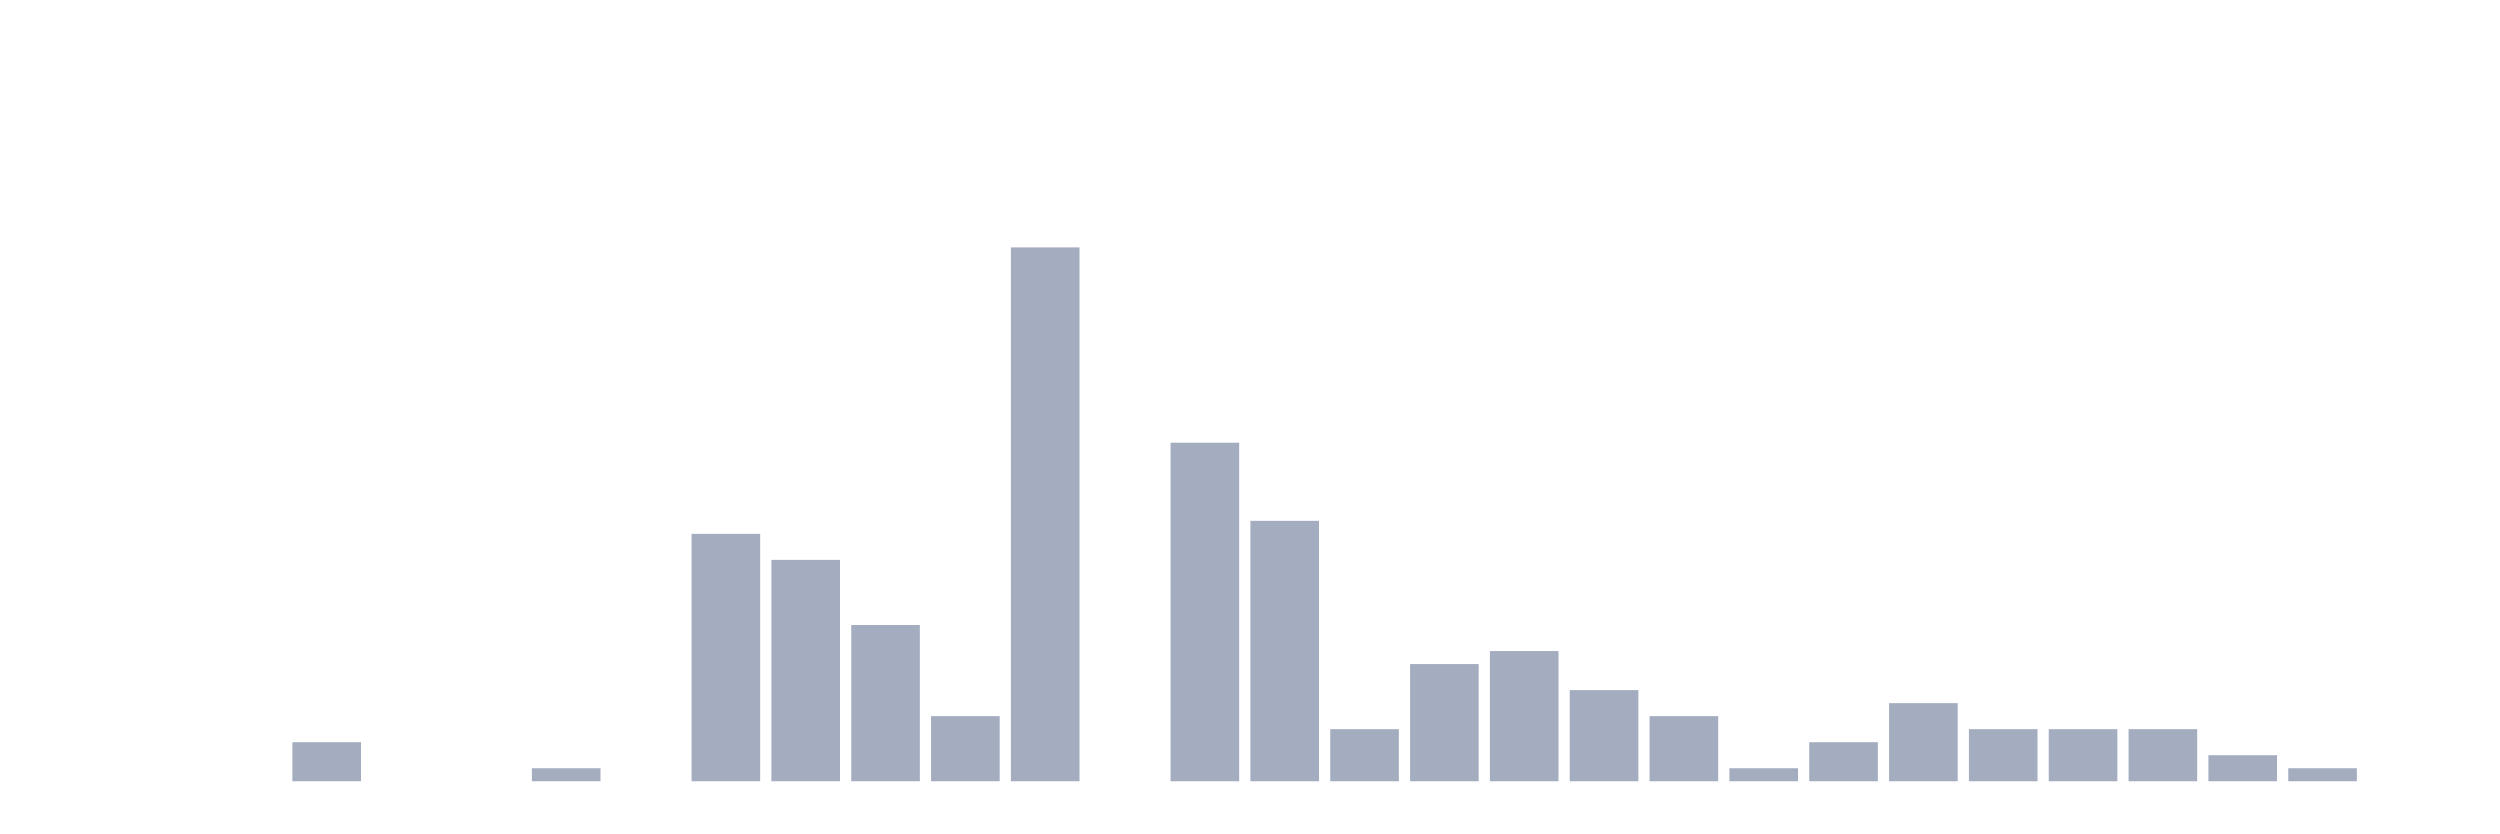
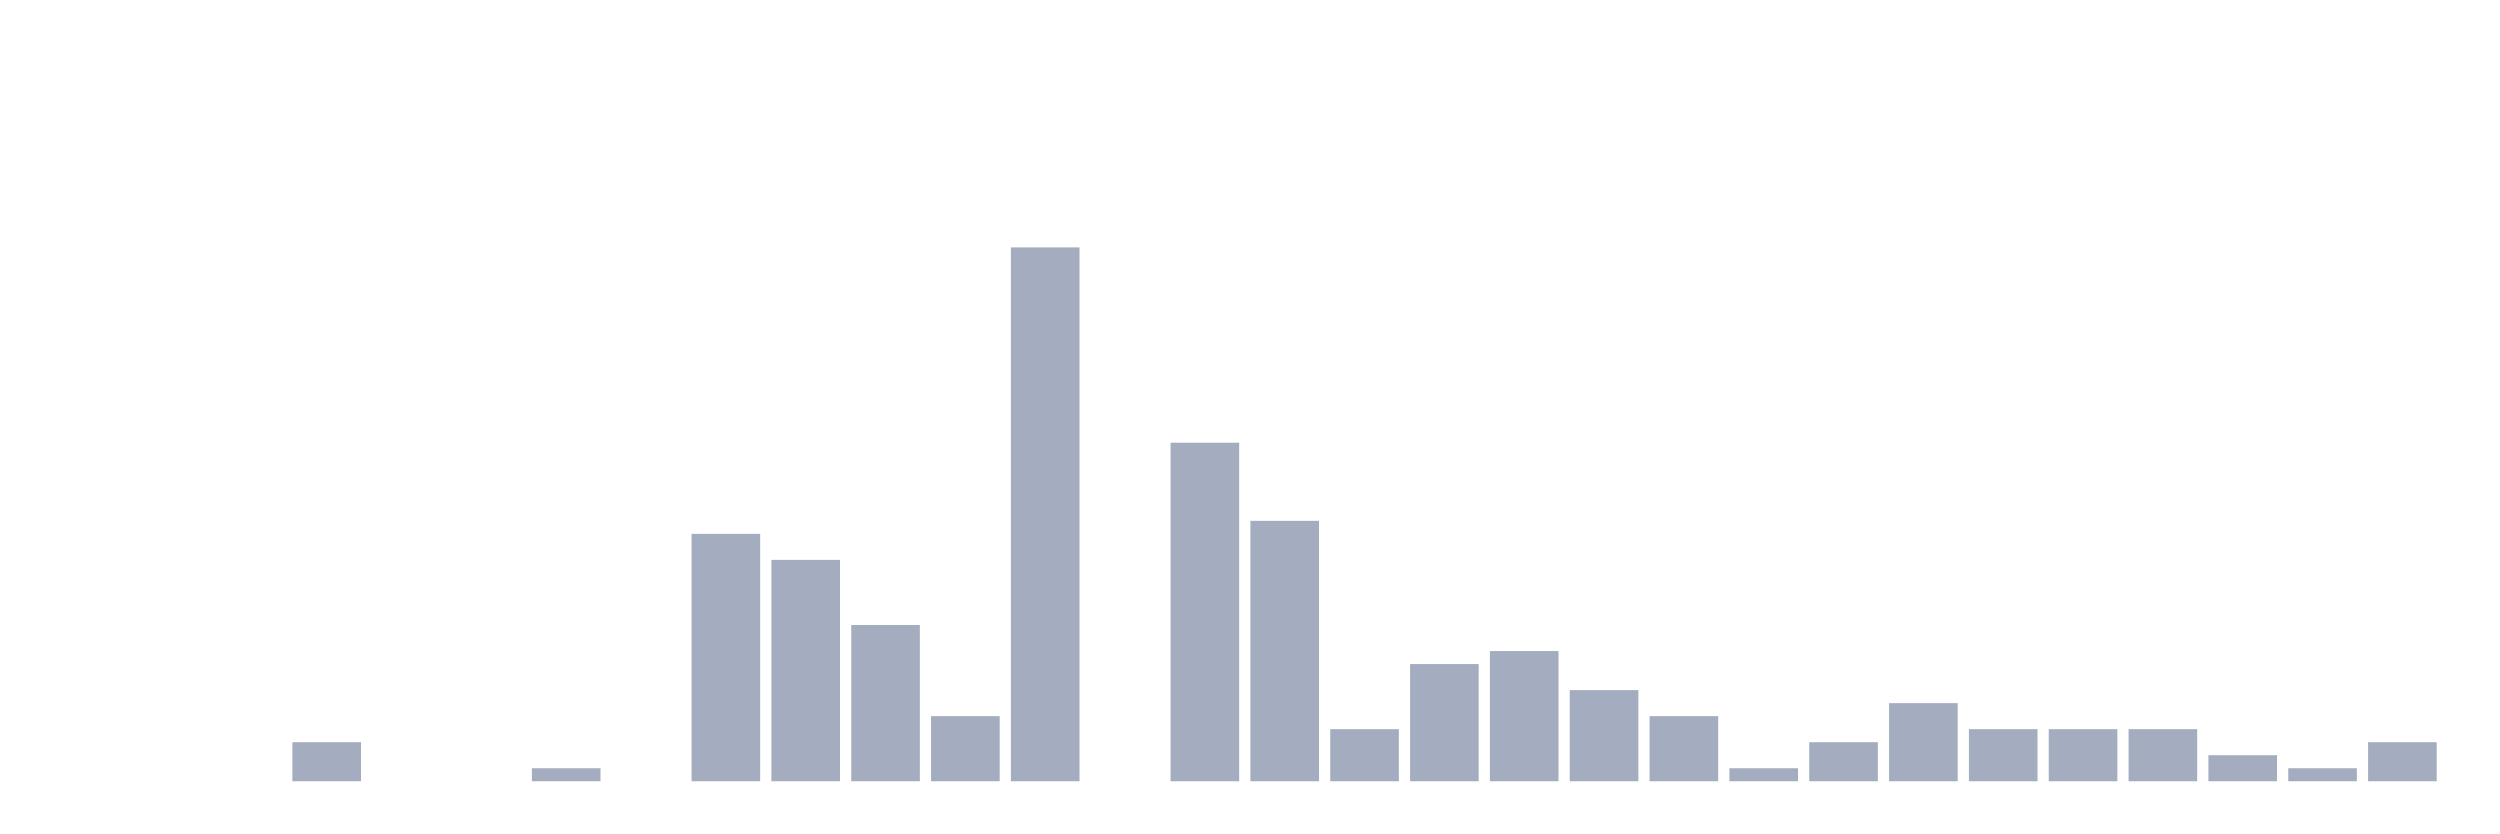
<svg xmlns="http://www.w3.org/2000/svg" viewBox="0 0 480 160">
  <g transform="translate(10,10)">
    <rect class="bar" x="0.153" width="13.175" y="140" height="0" fill="rgb(164,173,192)" />
    <rect class="bar" x="15.482" width="13.175" y="140" height="0" fill="rgb(164,173,192)" />
    <rect class="bar" x="30.81" width="13.175" y="140" height="0" fill="rgb(164,173,192)" />
    <rect class="bar" x="46.138" width="13.175" y="132.5" height="7.5" fill="rgb(164,173,192)" />
    <rect class="bar" x="61.466" width="13.175" y="140" height="0" fill="rgb(164,173,192)" />
    <rect class="bar" x="76.794" width="13.175" y="140" height="0" fill="rgb(164,173,192)" />
    <rect class="bar" x="92.123" width="13.175" y="137.5" height="2.5" fill="rgb(164,173,192)" />
    <rect class="bar" x="107.451" width="13.175" y="140" height="0" fill="rgb(164,173,192)" />
    <rect class="bar" x="122.779" width="13.175" y="92.5" height="47.5" fill="rgb(164,173,192)" />
    <rect class="bar" x="138.107" width="13.175" y="97.5" height="42.5" fill="rgb(164,173,192)" />
    <rect class="bar" x="153.436" width="13.175" y="110" height="30" fill="rgb(164,173,192)" />
    <rect class="bar" x="168.764" width="13.175" y="127.5" height="12.5" fill="rgb(164,173,192)" />
    <rect class="bar" x="184.092" width="13.175" y="37.5" height="102.5" fill="rgb(164,173,192)" />
    <rect class="bar" x="199.42" width="13.175" y="140" height="0" fill="rgb(164,173,192)" />
    <rect class="bar" x="214.748" width="13.175" y="75" height="65" fill="rgb(164,173,192)" />
    <rect class="bar" x="230.077" width="13.175" y="90" height="50" fill="rgb(164,173,192)" />
    <rect class="bar" x="245.405" width="13.175" y="130" height="10" fill="rgb(164,173,192)" />
    <rect class="bar" x="260.733" width="13.175" y="117.5" height="22.5" fill="rgb(164,173,192)" />
    <rect class="bar" x="276.061" width="13.175" y="115" height="25" fill="rgb(164,173,192)" />
    <rect class="bar" x="291.39" width="13.175" y="122.5" height="17.5" fill="rgb(164,173,192)" />
    <rect class="bar" x="306.718" width="13.175" y="127.5" height="12.5" fill="rgb(164,173,192)" />
    <rect class="bar" x="322.046" width="13.175" y="137.5" height="2.5" fill="rgb(164,173,192)" />
    <rect class="bar" x="337.374" width="13.175" y="132.5" height="7.5" fill="rgb(164,173,192)" />
    <rect class="bar" x="352.702" width="13.175" y="125" height="15" fill="rgb(164,173,192)" />
    <rect class="bar" x="368.031" width="13.175" y="130" height="10" fill="rgb(164,173,192)" />
    <rect class="bar" x="383.359" width="13.175" y="130" height="10" fill="rgb(164,173,192)" />
    <rect class="bar" x="398.687" width="13.175" y="130" height="10" fill="rgb(164,173,192)" />
    <rect class="bar" x="414.015" width="13.175" y="135" height="5" fill="rgb(164,173,192)" />
    <rect class="bar" x="429.344" width="13.175" y="137.5" height="2.5" fill="rgb(164,173,192)" />
-     <rect class="bar" x="444.672" width="13.175" y="140" height="0" fill="rgb(164,173,192)" />
+     <rect class="bar" x="444.672" width="13.175" y="132.5" height="7.5" fill="rgb(164,173,192)" />
  </g>
</svg>
